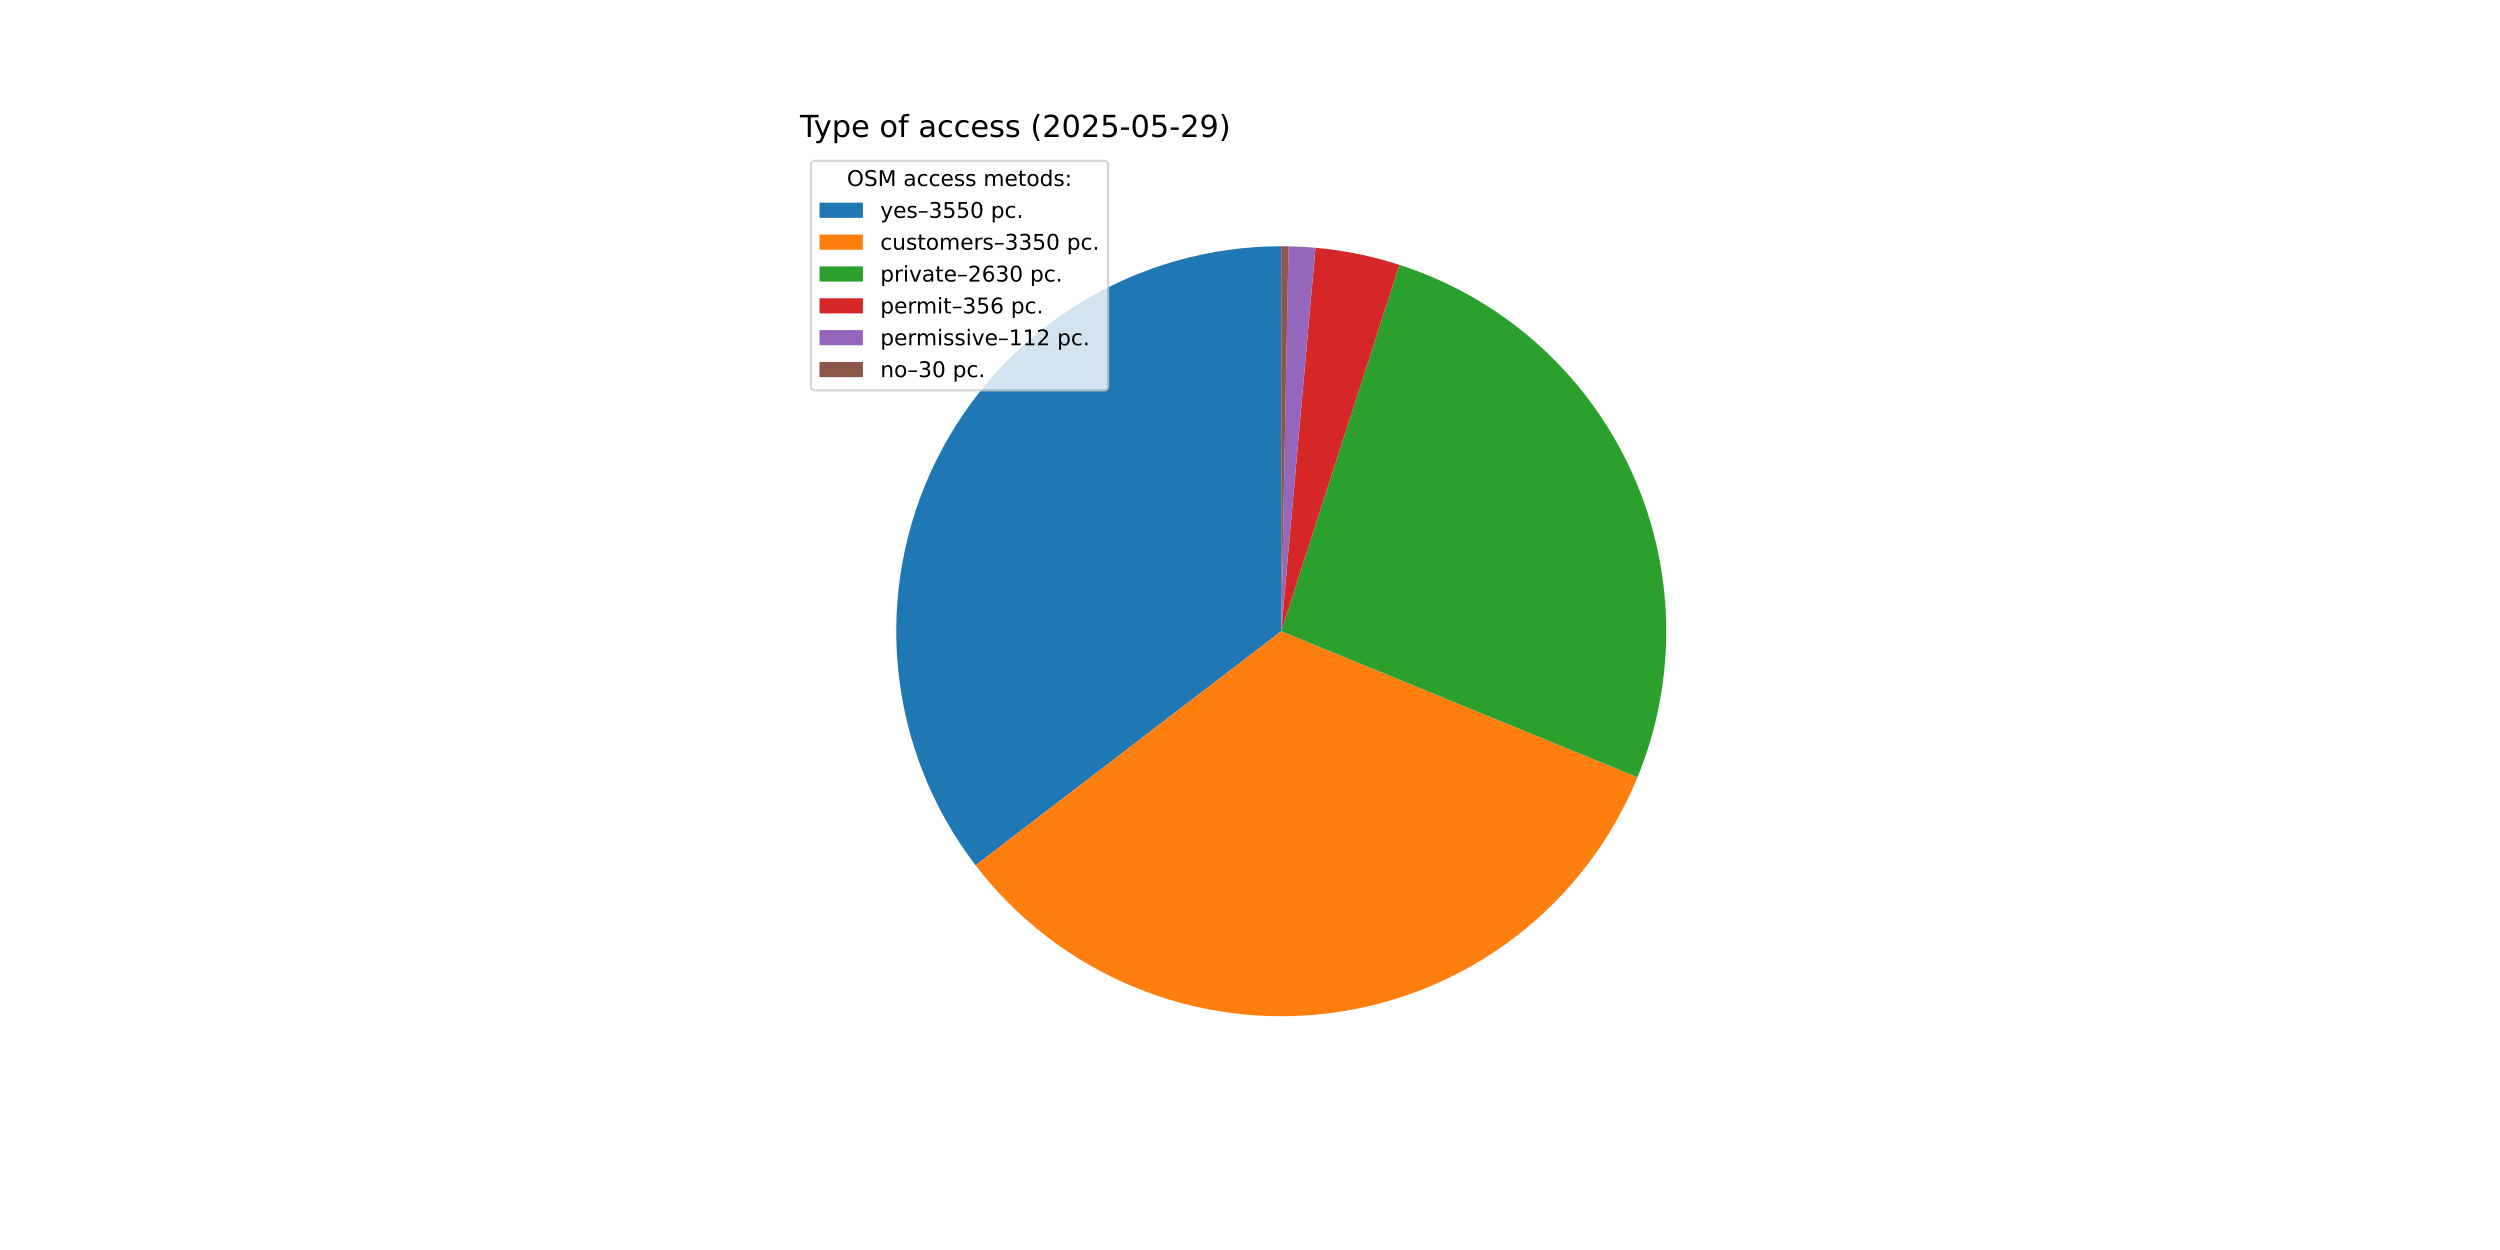
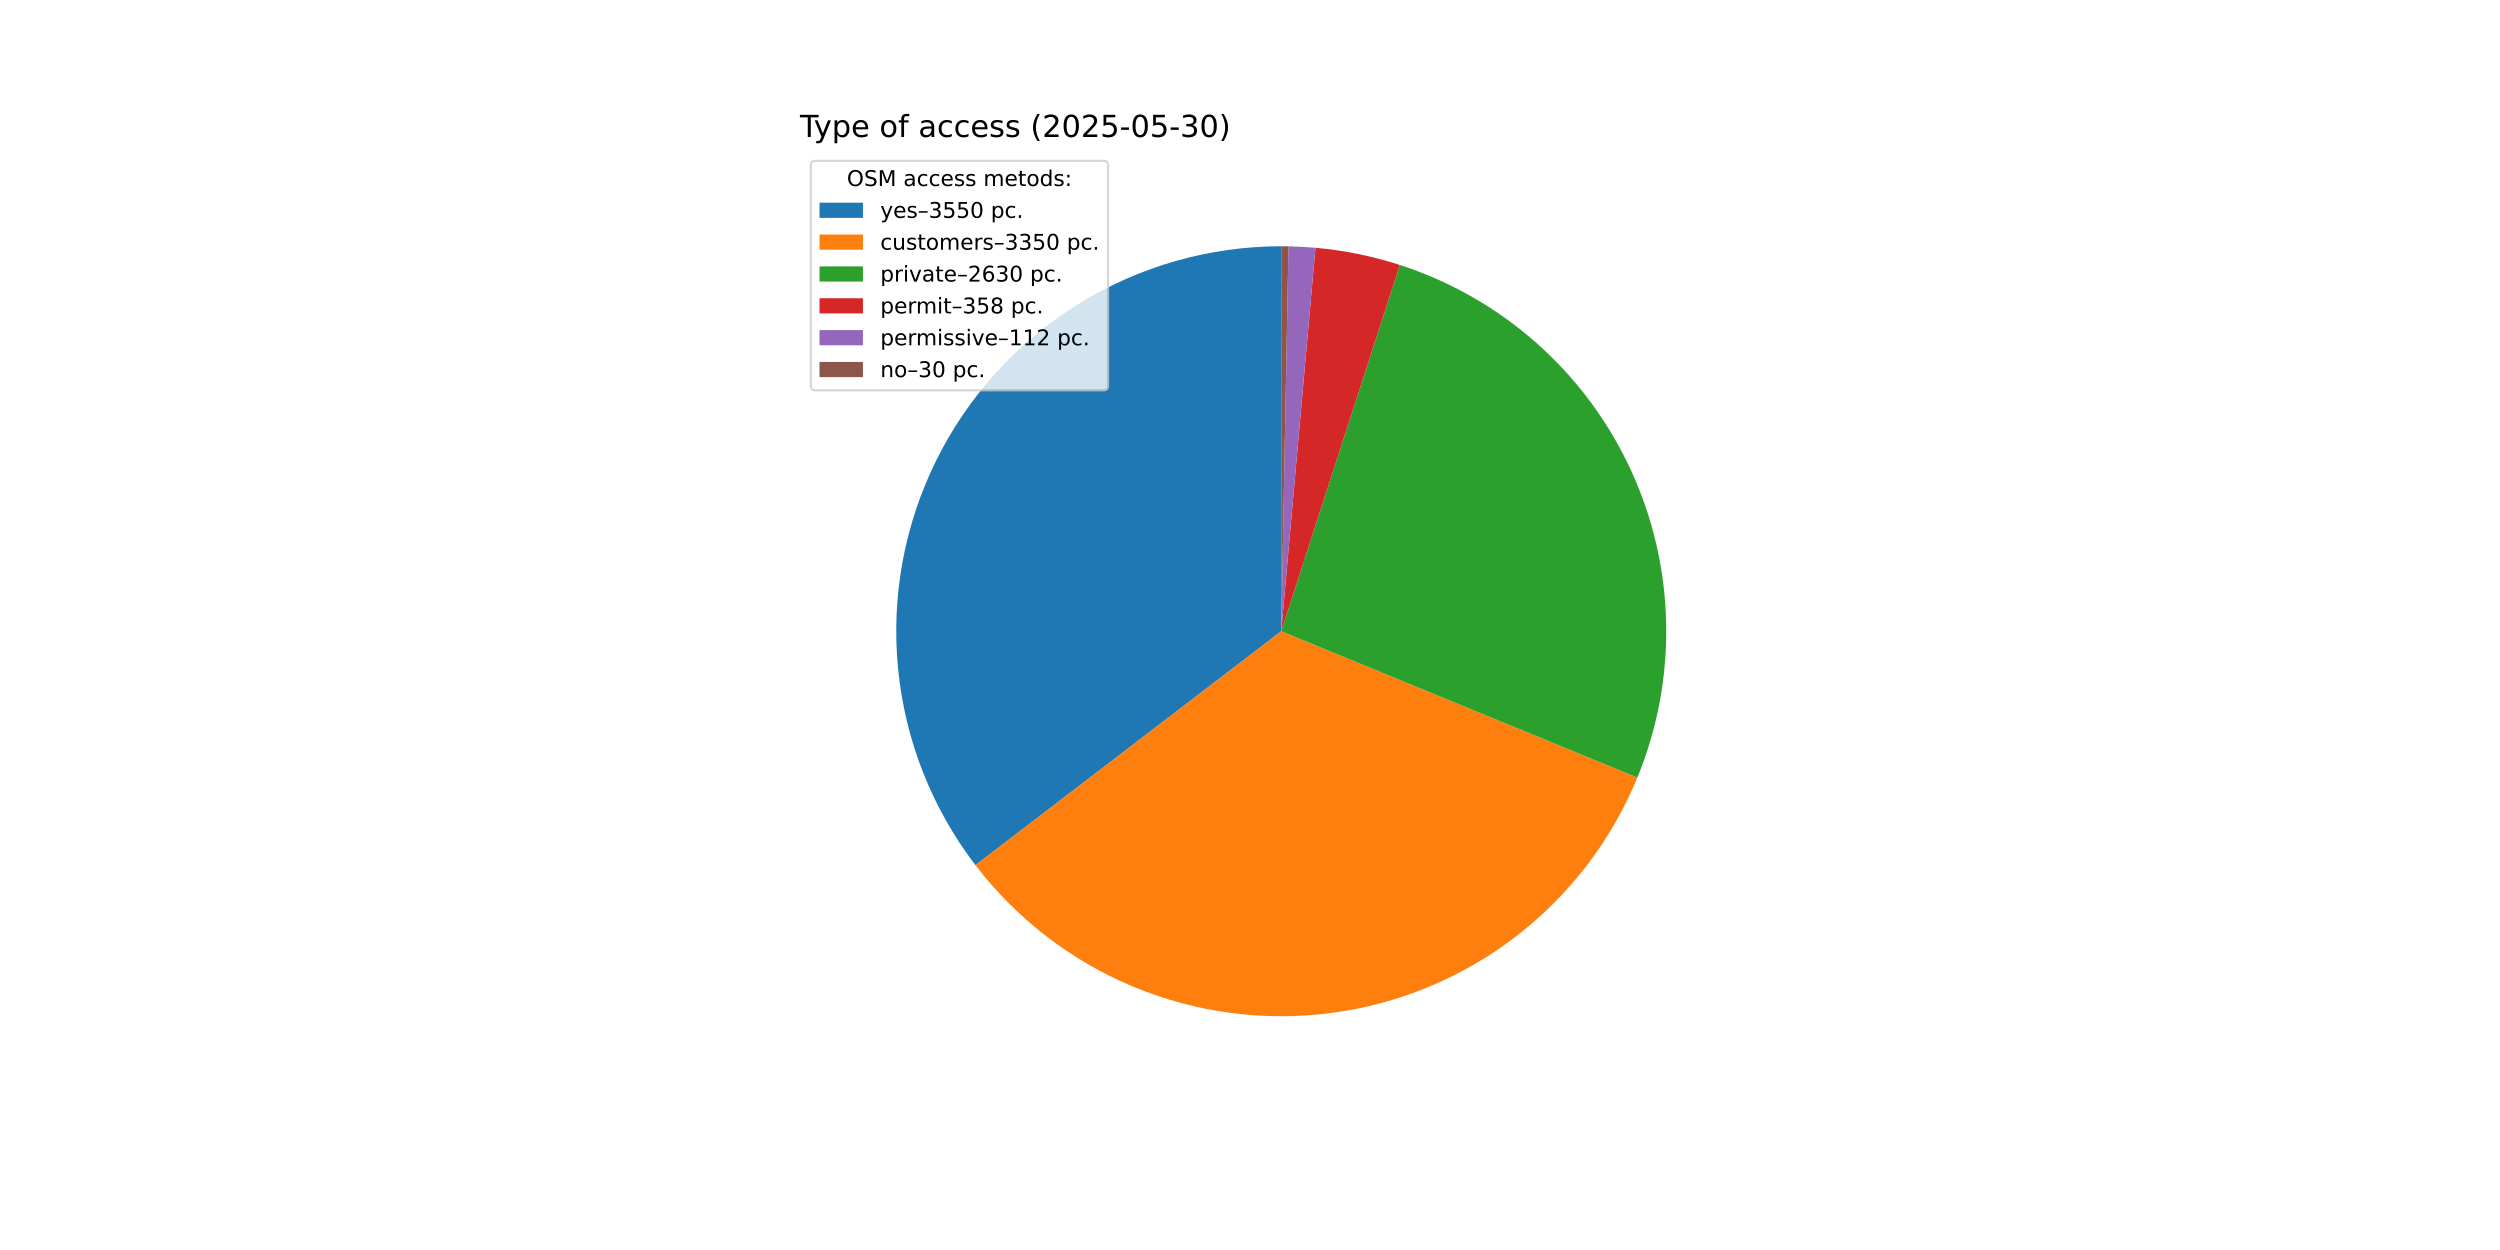
<svg xmlns="http://www.w3.org/2000/svg" xmlns:xlink="http://www.w3.org/1999/xlink" width="1152pt" height="576pt" viewBox="0 0 1152 576" version="1.1">
  <defs>
    <style type="text/css">*{stroke-linejoin: round; stroke-linecap: butt}</style>
  </defs>
  <g id="figure_1">
    <g id="patch_1">
      <path d="M 0 576  L 1152 576  L 1152 0  L 0 0  z " style="fill: #ffffff" />
    </g>
    <g id="axes_1">
      <g id="patch_2">
-         <path d="M 590.4 113.472  C 557.306 113.472 524.862 122.732 496.754 140.202  C 468.646 157.671 445.979 182.661 431.327 212.336  C 416.675 242.01 410.614 275.2 413.833 308.138  C 417.053 341.075 429.425 372.464 449.546 398.739  L 590.4 290.88  z " style="fill: #1f77b4" />
+         <path d="M 590.4 113.472  C 557.312 113.472 524.875 122.729 496.771 140.191  C 468.666 157.654 446 182.635 431.344 212.3  C 416.688 241.965 410.62 275.147 413.828 308.079  C 417.035 341.011 429.393 372.398 449.498 398.677  L 590.4 290.88  z " style="fill: #1f77b4" />
      </g>
      <g id="patch_3">
-         <path d="M 449.546 398.739  C 468.52 423.518 493.7 442.856 522.535 454.794  C 551.369 466.733 582.85 470.854 613.786 466.74  C 644.722 462.626 674.032 450.421 698.744 431.362  C 723.457 412.303 742.708 387.056 754.547 358.18  L 590.4 290.88  z " style="fill: #ff7f0e" />
+         <path d="M 449.498 398.677  C 468.457 423.458 493.622 442.805 522.445 454.757  C 551.267 466.709 582.739 470.848 613.671 466.755  C 644.604 462.662 673.916 450.48 698.638 431.444  C 723.36 412.407 742.628 387.181 754.489 358.322  L 590.4 290.88  z " style="fill: #ff7f0e" />
      </g>
      <g id="patch_4">
-         <path d="M 754.547 358.18  C 763.821 335.56 768.321 311.265 767.762 286.823  C 767.203 262.382 761.597 238.318 751.298 216.145  C 740.999 193.972 726.227 174.166 707.912 157.972  C 689.597 141.778 668.13 129.544 644.863 122.039  L 590.4 290.88  z " style="fill: #2ca02c" />
+         <path d="M 754.489 358.322  C 763.781 335.714 768.301 311.428 767.765 286.991  C 767.229 262.554 761.649 238.489 751.375 216.31  C 741.101 194.131 726.353 174.313 708.059 158.102  C 689.765 141.892 668.317 129.635 645.064 122.104  L 590.4 290.88  z " style="fill: #2ca02c" />
      </g>
      <g id="patch_5">
-         <path d="M 644.863 122.039  C 638.584 120.013 632.197 118.34 625.732 117.026  C 619.268 115.712 612.734 114.76 606.163 114.174  L 590.4 290.88  z " style="fill: #d62728" />
+         <path d="M 645.064 122.104  C 638.753 120.06 632.334 118.372 625.835 117.047  C 619.335 115.722 612.767 114.763 606.16 114.173  L 590.4 290.88  z " style="fill: #d62728" />
      </g>
      <g id="patch_6">
-         <path d="M 606.163 114.174  C 604.097 113.989 602.027 113.841 599.955 113.729  C 597.883 113.618 595.809 113.542 593.734 113.503  L 590.4 290.88  z " style="fill: #9467bd" />
+         <path d="M 606.16 114.173  C 604.094 113.989 602.025 113.841 599.953 113.729  C 597.881 113.618 595.808 113.542 593.734 113.503  L 590.4 290.88  z " style="fill: #9467bd" />
      </g>
      <g id="patch_7">
-         <path d="M 593.734 113.503  C 593.179 113.493 592.623 113.485 592.067 113.48  C 591.512 113.475 590.956 113.472 590.4 113.472  L 590.4 290.88  z " style="fill: #8c564b" />
+         <path d="M 593.734 113.503  C 593.178 113.493 592.623 113.485 592.067 113.48  C 591.511 113.475 590.956 113.472 590.4 113.472  L 590.4 290.88  z " style="fill: #8c564b" />
      </g>
      <g id="matplotlib.axis_1" />
      <g id="matplotlib.axis_2" />
      <g id="text_1">
        <g transform="translate(368.64 63.12) scale(0.14 -0.14)">
          <defs>
            <path id="DejaVuSans-54" d="M -19 4666  L 3928 4666  L 3928 4134  L 2272 4134  L 2272 0  L 1638 0  L 1638 4134  L -19 4134  L -19 4666  z " transform="scale(0.015625)" />
            <path id="DejaVuSans-79" d="M 2059 -325  Q 1816 -950 1584 -1140  Q 1353 -1331 966 -1331  L 506 -1331  L 506 -850  L 844 -850  Q 1081 -850 1212 -737  Q 1344 -625 1503 -206  L 1606 56  L 191 3500  L 800 3500  L 1894 763  L 2988 3500  L 3597 3500  L 2059 -325  z " transform="scale(0.015625)" />
            <path id="DejaVuSans-70" d="M 1159 525  L 1159 -1331  L 581 -1331  L 581 3500  L 1159 3500  L 1159 2969  Q 1341 3281 1617 3432  Q 1894 3584 2278 3584  Q 2916 3584 3314 3078  Q 3713 2572 3713 1747  Q 3713 922 3314 415  Q 2916 -91 2278 -91  Q 1894 -91 1617 61  Q 1341 213 1159 525  z M 3116 1747  Q 3116 2381 2855 2742  Q 2594 3103 2138 3103  Q 1681 3103 1420 2742  Q 1159 2381 1159 1747  Q 1159 1113 1420 752  Q 1681 391 2138 391  Q 2594 391 2855 752  Q 3116 1113 3116 1747  z " transform="scale(0.015625)" />
            <path id="DejaVuSans-65" d="M 3597 1894  L 3597 1613  L 953 1613  Q 991 1019 1311 708  Q 1631 397 2203 397  Q 2534 397 2845 478  Q 3156 559 3463 722  L 3463 178  Q 3153 47 2828 -22  Q 2503 -91 2169 -91  Q 1331 -91 842 396  Q 353 884 353 1716  Q 353 2575 817 3079  Q 1281 3584 2069 3584  Q 2775 3584 3186 3129  Q 3597 2675 3597 1894  z M 3022 2063  Q 3016 2534 2758 2815  Q 2500 3097 2075 3097  Q 1594 3097 1305 2825  Q 1016 2553 972 2059  L 3022 2063  z " transform="scale(0.015625)" />
            <path id="DejaVuSans-20" transform="scale(0.015625)" />
            <path id="DejaVuSans-6f" d="M 1959 3097  Q 1497 3097 1228 2736  Q 959 2375 959 1747  Q 959 1119 1226 758  Q 1494 397 1959 397  Q 2419 397 2687 759  Q 2956 1122 2956 1747  Q 2956 2369 2687 2733  Q 2419 3097 1959 3097  z M 1959 3584  Q 2709 3584 3137 3096  Q 3566 2609 3566 1747  Q 3566 888 3137 398  Q 2709 -91 1959 -91  Q 1206 -91 779 398  Q 353 888 353 1747  Q 353 2609 779 3096  Q 1206 3584 1959 3584  z " transform="scale(0.015625)" />
            <path id="DejaVuSans-66" d="M 2375 4863  L 2375 4384  L 1825 4384  Q 1516 4384 1395 4259  Q 1275 4134 1275 3809  L 1275 3500  L 2222 3500  L 2222 3053  L 1275 3053  L 1275 0  L 697 0  L 697 3053  L 147 3053  L 147 3500  L 697 3500  L 697 3744  Q 697 4328 969 4595  Q 1241 4863 1831 4863  L 2375 4863  z " transform="scale(0.015625)" />
            <path id="DejaVuSans-61" d="M 2194 1759  Q 1497 1759 1228 1600  Q 959 1441 959 1056  Q 959 750 1161 570  Q 1363 391 1709 391  Q 2188 391 2477 730  Q 2766 1069 2766 1631  L 2766 1759  L 2194 1759  z M 3341 1997  L 3341 0  L 2766 0  L 2766 531  Q 2569 213 2275 61  Q 1981 -91 1556 -91  Q 1019 -91 701 211  Q 384 513 384 1019  Q 384 1609 779 1909  Q 1175 2209 1959 2209  L 2766 2209  L 2766 2266  Q 2766 2663 2505 2880  Q 2244 3097 1772 3097  Q 1472 3097 1187 3025  Q 903 2953 641 2809  L 641 3341  Q 956 3463 1253 3523  Q 1550 3584 1831 3584  Q 2591 3584 2966 3190  Q 3341 2797 3341 1997  z " transform="scale(0.015625)" />
            <path id="DejaVuSans-63" d="M 3122 3366  L 3122 2828  Q 2878 2963 2633 3030  Q 2388 3097 2138 3097  Q 1578 3097 1268 2742  Q 959 2388 959 1747  Q 959 1106 1268 751  Q 1578 397 2138 397  Q 2388 397 2633 464  Q 2878 531 3122 666  L 3122 134  Q 2881 22 2623 -34  Q 2366 -91 2075 -91  Q 1284 -91 818 406  Q 353 903 353 1747  Q 353 2603 823 3093  Q 1294 3584 2113 3584  Q 2378 3584 2631 3529  Q 2884 3475 3122 3366  z " transform="scale(0.015625)" />
            <path id="DejaVuSans-73" d="M 2834 3397  L 2834 2853  Q 2591 2978 2328 3040  Q 2066 3103 1784 3103  Q 1356 3103 1142 2972  Q 928 2841 928 2578  Q 928 2378 1081 2264  Q 1234 2150 1697 2047  L 1894 2003  Q 2506 1872 2764 1633  Q 3022 1394 3022 966  Q 3022 478 2636 193  Q 2250 -91 1575 -91  Q 1294 -91 989 -36  Q 684 19 347 128  L 347 722  Q 666 556 975 473  Q 1284 391 1588 391  Q 1994 391 2212 530  Q 2431 669 2431 922  Q 2431 1156 2273 1281  Q 2116 1406 1581 1522  L 1381 1569  Q 847 1681 609 1914  Q 372 2147 372 2553  Q 372 3047 722 3315  Q 1072 3584 1716 3584  Q 2034 3584 2315 3537  Q 2597 3491 2834 3397  z " transform="scale(0.015625)" />
            <path id="DejaVuSans-28" d="M 1984 4856  Q 1566 4138 1362 3434  Q 1159 2731 1159 2009  Q 1159 1288 1364 580  Q 1569 -128 1984 -844  L 1484 -844  Q 1016 -109 783 600  Q 550 1309 550 2009  Q 550 2706 781 3412  Q 1013 4119 1484 4856  L 1984 4856  z " transform="scale(0.015625)" />
            <path id="DejaVuSans-32" d="M 1228 531  L 3431 531  L 3431 0  L 469 0  L 469 531  Q 828 903 1448 1529  Q 2069 2156 2228 2338  Q 2531 2678 2651 2914  Q 2772 3150 2772 3378  Q 2772 3750 2511 3984  Q 2250 4219 1831 4219  Q 1534 4219 1204 4116  Q 875 4013 500 3803  L 500 4441  Q 881 4594 1212 4672  Q 1544 4750 1819 4750  Q 2544 4750 2975 4387  Q 3406 4025 3406 3419  Q 3406 3131 3298 2873  Q 3191 2616 2906 2266  Q 2828 2175 2409 1742  Q 1991 1309 1228 531  z " transform="scale(0.015625)" />
            <path id="DejaVuSans-30" d="M 2034 4250  Q 1547 4250 1301 3770  Q 1056 3291 1056 2328  Q 1056 1369 1301 889  Q 1547 409 2034 409  Q 2525 409 2770 889  Q 3016 1369 3016 2328  Q 3016 3291 2770 3770  Q 2525 4250 2034 4250  z M 2034 4750  Q 2819 4750 3233 4129  Q 3647 3509 3647 2328  Q 3647 1150 3233 529  Q 2819 -91 2034 -91  Q 1250 -91 836 529  Q 422 1150 422 2328  Q 422 3509 836 4129  Q 1250 4750 2034 4750  z " transform="scale(0.015625)" />
            <path id="DejaVuSans-35" d="M 691 4666  L 3169 4666  L 3169 4134  L 1269 4134  L 1269 2991  Q 1406 3038 1543 3061  Q 1681 3084 1819 3084  Q 2600 3084 3056 2656  Q 3513 2228 3513 1497  Q 3513 744 3044 326  Q 2575 -91 1722 -91  Q 1428 -91 1123 -41  Q 819 9 494 109  L 494 744  Q 775 591 1075 516  Q 1375 441 1709 441  Q 2250 441 2565 725  Q 2881 1009 2881 1497  Q 2881 1984 2565 2268  Q 2250 2553 1709 2553  Q 1456 2553 1204 2497  Q 953 2441 691 2322  L 691 4666  z " transform="scale(0.015625)" />
            <path id="DejaVuSans-2d" d="M 313 2009  L 1997 2009  L 1997 1497  L 313 1497  L 313 2009  z " transform="scale(0.015625)" />
-             <path id="DejaVuSans-39" d="M 703 97  L 703 672  Q 941 559 1184 500  Q 1428 441 1663 441  Q 2288 441 2617 861  Q 2947 1281 2994 2138  Q 2813 1869 2534 1725  Q 2256 1581 1919 1581  Q 1219 1581 811 2004  Q 403 2428 403 3163  Q 403 3881 828 4315  Q 1253 4750 1959 4750  Q 2769 4750 3195 4129  Q 3622 3509 3622 2328  Q 3622 1225 3098 567  Q 2575 -91 1691 -91  Q 1453 -91 1209 -44  Q 966 3 703 97  z M 1959 2075  Q 2384 2075 2632 2365  Q 2881 2656 2881 3163  Q 2881 3666 2632 3958  Q 2384 4250 1959 4250  Q 1534 4250 1286 3958  Q 1038 3666 1038 3163  Q 1038 2656 1286 2365  Q 1534 2075 1959 2075  z " transform="scale(0.015625)" />
+             <path id="DejaVuSans-33" d="M 2597 2516  Q 3050 2419 3304 2112  Q 3559 1806 3559 1356  Q 3559 666 3084 287  Q 2609 -91 1734 -91  Q 1441 -91 1130 -33  Q 819 25 488 141  L 488 750  Q 750 597 1062 519  Q 1375 441 1716 441  Q 2309 441 2620 675  Q 2931 909 2931 1356  Q 2931 1769 2642 2001  Q 2353 2234 1838 2234  L 1294 2234  L 1294 2753  L 1863 2753  Q 2328 2753 2575 2939  Q 2822 3125 2822 3475  Q 2822 3834 2567 4026  Q 2313 4219 1838 4219  Q 1578 4219 1281 4162  Q 984 4106 628 3988  L 628 4550  Q 988 4650 1302 4700  Q 1616 4750 1894 4750  Q 2613 4750 3031 4423  Q 3450 4097 3450 3541  Q 3450 3153 3228 2886  Q 3006 2619 2597 2516  z " transform="scale(0.015625)" />
            <path id="DejaVuSans-29" d="M 513 4856  L 1013 4856  Q 1481 4119 1714 3412  Q 1947 2706 1947 2009  Q 1947 1309 1714 600  Q 1481 -109 1013 -844  L 513 -844  Q 928 -128 1133 580  Q 1338 1288 1338 2009  Q 1338 2731 1133 3434  Q 928 4138 513 4856  z " transform="scale(0.015625)" />
          </defs>
          <use xlink:href="#DejaVuSans-54" />
          <use xlink:href="#DejaVuSans-79" x="45.459" />
          <use xlink:href="#DejaVuSans-70" x="104.639" />
          <use xlink:href="#DejaVuSans-65" x="168.115" />
          <use xlink:href="#DejaVuSans-20" x="229.639" />
          <use xlink:href="#DejaVuSans-6f" x="261.426" />
          <use xlink:href="#DejaVuSans-66" x="322.607" />
          <use xlink:href="#DejaVuSans-20" x="357.812" />
          <use xlink:href="#DejaVuSans-61" x="389.6" />
          <use xlink:href="#DejaVuSans-63" x="450.879" />
          <use xlink:href="#DejaVuSans-63" x="505.859" />
          <use xlink:href="#DejaVuSans-65" x="560.84" />
          <use xlink:href="#DejaVuSans-73" x="622.363" />
          <use xlink:href="#DejaVuSans-73" x="674.463" />
          <use xlink:href="#DejaVuSans-20" x="726.562" />
          <use xlink:href="#DejaVuSans-28" x="758.35" />
          <use xlink:href="#DejaVuSans-32" x="797.363" />
          <use xlink:href="#DejaVuSans-30" x="860.986" />
          <use xlink:href="#DejaVuSans-32" x="924.609" />
          <use xlink:href="#DejaVuSans-35" x="988.232" />
          <use xlink:href="#DejaVuSans-2d" x="1051.855" />
          <use xlink:href="#DejaVuSans-30" x="1087.939" />
          <use xlink:href="#DejaVuSans-35" x="1151.562" />
          <use xlink:href="#DejaVuSans-2d" x="1215.186" />
-           <use xlink:href="#DejaVuSans-32" x="1251.27" />
-           <use xlink:href="#DejaVuSans-39" x="1314.893" />
+           <use xlink:href="#DejaVuSans-33" x="1251.27" />
+           <use xlink:href="#DejaVuSans-30" x="1314.893" />
          <use xlink:href="#DejaVuSans-29" x="1378.516" />
        </g>
      </g>
      <g id="legend_1">
        <g id="patch_8">
          <path d="M 375.64 179.867  L 508.592 179.867  Q 510.592 179.867 510.592 177.867  L 510.592 76.12  Q 510.592 74.12 508.592 74.12  L 375.64 74.12  Q 373.64 74.12 373.64 76.12  L 373.64 177.867  Q 373.64 179.867 375.64 179.867  z " style="fill: #ffffff; opacity: 0.8; stroke: #cccccc; stroke-linejoin: miter" />
        </g>
        <g id="text_2">
          <g transform="translate(390.2353 85.71844) scale(0.1 -0.1)">
            <defs>
              <path id="DejaVuSans-4f" d="M 2522 4238  Q 1834 4238 1429 3725  Q 1025 3213 1025 2328  Q 1025 1447 1429 934  Q 1834 422 2522 422  Q 3209 422 3611 934  Q 4013 1447 4013 2328  Q 4013 3213 3611 3725  Q 3209 4238 2522 4238  z M 2522 4750  Q 3503 4750 4090 4092  Q 4678 3434 4678 2328  Q 4678 1225 4090 567  Q 3503 -91 2522 -91  Q 1538 -91 948 565  Q 359 1222 359 2328  Q 359 3434 948 4092  Q 1538 4750 2522 4750  z " transform="scale(0.015625)" />
              <path id="DejaVuSans-53" d="M 3425 4513  L 3425 3897  Q 3066 4069 2747 4153  Q 2428 4238 2131 4238  Q 1616 4238 1336 4038  Q 1056 3838 1056 3469  Q 1056 3159 1242 3001  Q 1428 2844 1947 2747  L 2328 2669  Q 3034 2534 3370 2195  Q 3706 1856 3706 1288  Q 3706 609 3251 259  Q 2797 -91 1919 -91  Q 1588 -91 1214 -16  Q 841 59 441 206  L 441 856  Q 825 641 1194 531  Q 1563 422 1919 422  Q 2459 422 2753 634  Q 3047 847 3047 1241  Q 3047 1584 2836 1778  Q 2625 1972 2144 2069  L 1759 2144  Q 1053 2284 737 2584  Q 422 2884 422 3419  Q 422 4038 858 4394  Q 1294 4750 2059 4750  Q 2388 4750 2728 4690  Q 3069 4631 3425 4513  z " transform="scale(0.015625)" />
              <path id="DejaVuSans-4d" d="M 628 4666  L 1569 4666  L 2759 1491  L 3956 4666  L 4897 4666  L 4897 0  L 4281 0  L 4281 4097  L 3078 897  L 2444 897  L 1241 4097  L 1241 0  L 628 0  L 628 4666  z " transform="scale(0.015625)" />
              <path id="DejaVuSans-6d" d="M 3328 2828  Q 3544 3216 3844 3400  Q 4144 3584 4550 3584  Q 5097 3584 5394 3201  Q 5691 2819 5691 2113  L 5691 0  L 5113 0  L 5113 2094  Q 5113 2597 4934 2840  Q 4756 3084 4391 3084  Q 3944 3084 3684 2787  Q 3425 2491 3425 1978  L 3425 0  L 2847 0  L 2847 2094  Q 2847 2600 2669 2842  Q 2491 3084 2119 3084  Q 1678 3084 1418 2786  Q 1159 2488 1159 1978  L 1159 0  L 581 0  L 581 3500  L 1159 3500  L 1159 2956  Q 1356 3278 1631 3431  Q 1906 3584 2284 3584  Q 2666 3584 2933 3390  Q 3200 3197 3328 2828  z " transform="scale(0.015625)" />
              <path id="DejaVuSans-74" d="M 1172 4494  L 1172 3500  L 2356 3500  L 2356 3053  L 1172 3053  L 1172 1153  Q 1172 725 1289 603  Q 1406 481 1766 481  L 2356 481  L 2356 0  L 1766 0  Q 1100 0 847 248  Q 594 497 594 1153  L 594 3053  L 172 3053  L 172 3500  L 594 3500  L 594 4494  L 1172 4494  z " transform="scale(0.015625)" />
              <path id="DejaVuSans-64" d="M 2906 2969  L 2906 4863  L 3481 4863  L 3481 0  L 2906 0  L 2906 525  Q 2725 213 2448 61  Q 2172 -91 1784 -91  Q 1150 -91 751 415  Q 353 922 353 1747  Q 353 2572 751 3078  Q 1150 3584 1784 3584  Q 2172 3584 2448 3432  Q 2725 3281 2906 2969  z M 947 1747  Q 947 1113 1208 752  Q 1469 391 1925 391  Q 2381 391 2643 752  Q 2906 1113 2906 1747  Q 2906 2381 2643 2742  Q 2381 3103 1925 3103  Q 1469 3103 1208 2742  Q 947 2381 947 1747  z " transform="scale(0.015625)" />
              <path id="DejaVuSans-3a" d="M 750 794  L 1409 794  L 1409 0  L 750 0  L 750 794  z M 750 3309  L 1409 3309  L 1409 2516  L 750 2516  L 750 3309  z " transform="scale(0.015625)" />
            </defs>
            <use xlink:href="#DejaVuSans-4f" />
            <use xlink:href="#DejaVuSans-53" x="78.711" />
            <use xlink:href="#DejaVuSans-4d" x="142.188" />
            <use xlink:href="#DejaVuSans-20" x="228.467" />
            <use xlink:href="#DejaVuSans-61" x="260.254" />
            <use xlink:href="#DejaVuSans-63" x="321.533" />
            <use xlink:href="#DejaVuSans-63" x="376.514" />
            <use xlink:href="#DejaVuSans-65" x="431.494" />
            <use xlink:href="#DejaVuSans-73" x="493.018" />
            <use xlink:href="#DejaVuSans-73" x="545.117" />
            <use xlink:href="#DejaVuSans-20" x="597.217" />
            <use xlink:href="#DejaVuSans-6d" x="629.004" />
            <use xlink:href="#DejaVuSans-65" x="726.416" />
            <use xlink:href="#DejaVuSans-74" x="787.939" />
            <use xlink:href="#DejaVuSans-6f" x="827.148" />
            <use xlink:href="#DejaVuSans-64" x="888.33" />
            <use xlink:href="#DejaVuSans-73" x="951.807" />
            <use xlink:href="#DejaVuSans-3a" x="1003.906" />
          </g>
        </g>
        <g id="patch_9">
          <path d="M 377.64 100.397  L 397.64 100.397  L 397.64 93.397  L 377.64 93.397  z " style="fill: #1f77b4" />
        </g>
        <g id="text_3">
          <g transform="translate(405.64 100.3966) scale(0.1 -0.1)">
            <defs>
              <path id="DejaVuSans-2013" d="M 313 1978  L 2888 1978  L 2888 1528  L 313 1528  L 313 1978  z " transform="scale(0.015625)" />
-               <path id="DejaVuSans-33" d="M 2597 2516  Q 3050 2419 3304 2112  Q 3559 1806 3559 1356  Q 3559 666 3084 287  Q 2609 -91 1734 -91  Q 1441 -91 1130 -33  Q 819 25 488 141  L 488 750  Q 750 597 1062 519  Q 1375 441 1716 441  Q 2309 441 2620 675  Q 2931 909 2931 1356  Q 2931 1769 2642 2001  Q 2353 2234 1838 2234  L 1294 2234  L 1294 2753  L 1863 2753  Q 2328 2753 2575 2939  Q 2822 3125 2822 3475  Q 2822 3834 2567 4026  Q 2313 4219 1838 4219  Q 1578 4219 1281 4162  Q 984 4106 628 3988  L 628 4550  Q 988 4650 1302 4700  Q 1616 4750 1894 4750  Q 2613 4750 3031 4423  Q 3450 4097 3450 3541  Q 3450 3153 3228 2886  Q 3006 2619 2597 2516  z " transform="scale(0.015625)" />
              <path id="DejaVuSans-2e" d="M 684 794  L 1344 794  L 1344 0  L 684 0  L 684 794  z " transform="scale(0.015625)" />
            </defs>
            <use xlink:href="#DejaVuSans-79" />
            <use xlink:href="#DejaVuSans-65" x="59.18" />
            <use xlink:href="#DejaVuSans-73" x="120.703" />
            <use xlink:href="#DejaVuSans-2013" x="172.803" />
            <use xlink:href="#DejaVuSans-33" x="222.803" />
            <use xlink:href="#DejaVuSans-35" x="286.426" />
            <use xlink:href="#DejaVuSans-35" x="350.049" />
            <use xlink:href="#DejaVuSans-30" x="413.672" />
            <use xlink:href="#DejaVuSans-20" x="477.295" />
            <use xlink:href="#DejaVuSans-70" x="509.082" />
            <use xlink:href="#DejaVuSans-63" x="572.559" />
            <use xlink:href="#DejaVuSans-2e" x="627.539" />
          </g>
        </g>
        <g id="patch_10">
          <path d="M 377.64 115.075  L 397.64 115.075  L 397.64 108.075  L 377.64 108.075  z " style="fill: #ff7f0e" />
        </g>
        <g id="text_4">
          <g transform="translate(405.64 115.0747) scale(0.1 -0.1)">
            <defs>
              <path id="DejaVuSans-75" d="M 544 1381  L 544 3500  L 1119 3500  L 1119 1403  Q 1119 906 1312 657  Q 1506 409 1894 409  Q 2359 409 2629 706  Q 2900 1003 2900 1516  L 2900 3500  L 3475 3500  L 3475 0  L 2900 0  L 2900 538  Q 2691 219 2414 64  Q 2138 -91 1772 -91  Q 1169 -91 856 284  Q 544 659 544 1381  z M 1991 3584  L 1991 3584  z " transform="scale(0.015625)" />
              <path id="DejaVuSans-72" d="M 2631 2963  Q 2534 3019 2420 3045  Q 2306 3072 2169 3072  Q 1681 3072 1420 2755  Q 1159 2438 1159 1844  L 1159 0  L 581 0  L 581 3500  L 1159 3500  L 1159 2956  Q 1341 3275 1631 3429  Q 1922 3584 2338 3584  Q 2397 3584 2469 3576  Q 2541 3569 2628 3553  L 2631 2963  z " transform="scale(0.015625)" />
            </defs>
            <use xlink:href="#DejaVuSans-63" />
            <use xlink:href="#DejaVuSans-75" x="54.98" />
            <use xlink:href="#DejaVuSans-73" x="118.359" />
            <use xlink:href="#DejaVuSans-74" x="170.459" />
            <use xlink:href="#DejaVuSans-6f" x="209.668" />
            <use xlink:href="#DejaVuSans-6d" x="270.85" />
            <use xlink:href="#DejaVuSans-65" x="368.262" />
            <use xlink:href="#DejaVuSans-72" x="429.785" />
            <use xlink:href="#DejaVuSans-73" x="470.898" />
            <use xlink:href="#DejaVuSans-2013" x="522.998" />
            <use xlink:href="#DejaVuSans-33" x="572.998" />
            <use xlink:href="#DejaVuSans-33" x="636.621" />
            <use xlink:href="#DejaVuSans-35" x="700.244" />
            <use xlink:href="#DejaVuSans-30" x="763.867" />
            <use xlink:href="#DejaVuSans-20" x="827.49" />
            <use xlink:href="#DejaVuSans-70" x="859.277" />
            <use xlink:href="#DejaVuSans-63" x="922.754" />
            <use xlink:href="#DejaVuSans-2e" x="977.734" />
          </g>
        </g>
        <g id="patch_11">
          <path d="M 377.64 129.753  L 397.64 129.753  L 397.64 122.753  L 377.64 122.753  z " style="fill: #2ca02c" />
        </g>
        <g id="text_5">
          <g transform="translate(405.64 129.7528) scale(0.1 -0.1)">
            <defs>
              <path id="DejaVuSans-69" d="M 603 3500  L 1178 3500  L 1178 0  L 603 0  L 603 3500  z M 603 4863  L 1178 4863  L 1178 4134  L 603 4134  L 603 4863  z " transform="scale(0.015625)" />
              <path id="DejaVuSans-76" d="M 191 3500  L 800 3500  L 1894 563  L 2988 3500  L 3597 3500  L 2284 0  L 1503 0  L 191 3500  z " transform="scale(0.015625)" />
              <path id="DejaVuSans-36" d="M 2113 2584  Q 1688 2584 1439 2293  Q 1191 2003 1191 1497  Q 1191 994 1439 701  Q 1688 409 2113 409  Q 2538 409 2786 701  Q 3034 994 3034 1497  Q 3034 2003 2786 2293  Q 2538 2584 2113 2584  z M 3366 4563  L 3366 3988  Q 3128 4100 2886 4159  Q 2644 4219 2406 4219  Q 1781 4219 1451 3797  Q 1122 3375 1075 2522  Q 1259 2794 1537 2939  Q 1816 3084 2150 3084  Q 2853 3084 3261 2657  Q 3669 2231 3669 1497  Q 3669 778 3244 343  Q 2819 -91 2113 -91  Q 1303 -91 875 529  Q 447 1150 447 2328  Q 447 3434 972 4092  Q 1497 4750 2381 4750  Q 2619 4750 2861 4703  Q 3103 4656 3366 4563  z " transform="scale(0.015625)" />
            </defs>
            <use xlink:href="#DejaVuSans-70" />
            <use xlink:href="#DejaVuSans-72" x="63.477" />
            <use xlink:href="#DejaVuSans-69" x="104.59" />
            <use xlink:href="#DejaVuSans-76" x="132.373" />
            <use xlink:href="#DejaVuSans-61" x="191.553" />
            <use xlink:href="#DejaVuSans-74" x="252.832" />
            <use xlink:href="#DejaVuSans-65" x="292.041" />
            <use xlink:href="#DejaVuSans-2013" x="353.564" />
            <use xlink:href="#DejaVuSans-32" x="403.564" />
            <use xlink:href="#DejaVuSans-36" x="467.188" />
            <use xlink:href="#DejaVuSans-33" x="530.811" />
            <use xlink:href="#DejaVuSans-30" x="594.434" />
            <use xlink:href="#DejaVuSans-20" x="658.057" />
            <use xlink:href="#DejaVuSans-70" x="689.844" />
            <use xlink:href="#DejaVuSans-63" x="753.32" />
            <use xlink:href="#DejaVuSans-2e" x="808.301" />
          </g>
        </g>
        <g id="patch_12">
          <path d="M 377.64 144.431  L 397.64 144.431  L 397.64 137.431  L 377.64 137.431  z " style="fill: #d62728" />
        </g>
        <g id="text_6">
          <g transform="translate(405.64 144.4309) scale(0.1 -0.1)">
+             <defs>
+               <path id="DejaVuSans-38" d="M 2034 2216  Q 1584 2216 1326 1975  Q 1069 1734 1069 1313  Q 1069 891 1326 650  Q 1584 409 2034 409  Q 2484 409 2743 651  Q 3003 894 3003 1313  Q 3003 1734 2745 1975  Q 2488 2216 2034 2216  z M 1403 2484  Q 997 2584 770 2862  Q 544 3141 544 3541  Q 544 4100 942 4425  Q 1341 4750 2034 4750  Q 2731 4750 3128 4425  Q 3525 4100 3525 3541  Q 3525 3141 3298 2862  Q 3072 2584 2669 2484  Q 3125 2378 3379 2068  Q 3634 1759 3634 1313  Q 3634 634 3220 271  Q 2806 -91 2034 -91  Q 1263 -91 848 271  Q 434 634 434 1313  Q 434 1759 690 2068  Q 947 2378 1403 2484  z M 1172 3481  Q 1172 3119 1398 2916  Q 1625 2713 2034 2713  Q 2441 2713 2670 2916  Q 2900 3119 2900 3481  Q 2900 3844 2670 4047  Q 2441 4250 2034 4250  Q 1625 4250 1398 4047  Q 1172 3844 1172 3481  z " transform="scale(0.015625)" />
+             </defs>
            <use xlink:href="#DejaVuSans-70" />
            <use xlink:href="#DejaVuSans-65" x="63.477" />
            <use xlink:href="#DejaVuSans-72" x="125" />
            <use xlink:href="#DejaVuSans-6d" x="164.363" />
            <use xlink:href="#DejaVuSans-69" x="261.775" />
            <use xlink:href="#DejaVuSans-74" x="289.559" />
            <use xlink:href="#DejaVuSans-2013" x="328.768" />
            <use xlink:href="#DejaVuSans-33" x="378.768" />
            <use xlink:href="#DejaVuSans-35" x="442.391" />
-             <use xlink:href="#DejaVuSans-36" x="506.014" />
+             <use xlink:href="#DejaVuSans-38" x="506.014" />
            <use xlink:href="#DejaVuSans-20" x="569.637" />
            <use xlink:href="#DejaVuSans-70" x="601.424" />
            <use xlink:href="#DejaVuSans-63" x="664.9" />
            <use xlink:href="#DejaVuSans-2e" x="719.881" />
          </g>
        </g>
        <g id="patch_13">
          <path d="M 377.64 159.109  L 397.64 159.109  L 397.64 152.109  L 377.64 152.109  z " style="fill: #9467bd" />
        </g>
        <g id="text_7">
          <g transform="translate(405.64 159.1091) scale(0.1 -0.1)">
            <defs>
              <path id="DejaVuSans-31" d="M 794 531  L 1825 531  L 1825 4091  L 703 3866  L 703 4441  L 1819 4666  L 2450 4666  L 2450 531  L 3481 531  L 3481 0  L 794 0  L 794 531  z " transform="scale(0.015625)" />
            </defs>
            <use xlink:href="#DejaVuSans-70" />
            <use xlink:href="#DejaVuSans-65" x="63.477" />
            <use xlink:href="#DejaVuSans-72" x="125" />
            <use xlink:href="#DejaVuSans-6d" x="164.363" />
            <use xlink:href="#DejaVuSans-69" x="261.775" />
            <use xlink:href="#DejaVuSans-73" x="289.559" />
            <use xlink:href="#DejaVuSans-73" x="341.658" />
            <use xlink:href="#DejaVuSans-69" x="393.758" />
            <use xlink:href="#DejaVuSans-76" x="421.541" />
            <use xlink:href="#DejaVuSans-65" x="480.721" />
            <use xlink:href="#DejaVuSans-2013" x="542.244" />
            <use xlink:href="#DejaVuSans-31" x="592.244" />
            <use xlink:href="#DejaVuSans-31" x="655.867" />
            <use xlink:href="#DejaVuSans-32" x="719.49" />
            <use xlink:href="#DejaVuSans-20" x="783.113" />
            <use xlink:href="#DejaVuSans-70" x="814.9" />
            <use xlink:href="#DejaVuSans-63" x="878.377" />
            <use xlink:href="#DejaVuSans-2e" x="933.357" />
          </g>
        </g>
        <g id="patch_14">
          <path d="M 377.64 173.787  L 397.64 173.787  L 397.64 166.787  L 377.64 166.787  z " style="fill: #8c564b" />
        </g>
        <g id="text_8">
          <g transform="translate(405.64 173.7872) scale(0.1 -0.1)">
            <defs>
              <path id="DejaVuSans-6e" d="M 3513 2113  L 3513 0  L 2938 0  L 2938 2094  Q 2938 2591 2744 2837  Q 2550 3084 2163 3084  Q 1697 3084 1428 2787  Q 1159 2491 1159 1978  L 1159 0  L 581 0  L 581 3500  L 1159 3500  L 1159 2956  Q 1366 3272 1645 3428  Q 1925 3584 2291 3584  Q 2894 3584 3203 3211  Q 3513 2838 3513 2113  z " transform="scale(0.015625)" />
            </defs>
            <use xlink:href="#DejaVuSans-6e" />
            <use xlink:href="#DejaVuSans-6f" x="63.379" />
            <use xlink:href="#DejaVuSans-2013" x="124.561" />
            <use xlink:href="#DejaVuSans-33" x="174.561" />
            <use xlink:href="#DejaVuSans-30" x="238.184" />
            <use xlink:href="#DejaVuSans-20" x="301.807" />
            <use xlink:href="#DejaVuSans-70" x="333.594" />
            <use xlink:href="#DejaVuSans-63" x="397.07" />
            <use xlink:href="#DejaVuSans-2e" x="452.051" />
          </g>
        </g>
      </g>
    </g>
  </g>
</svg>
